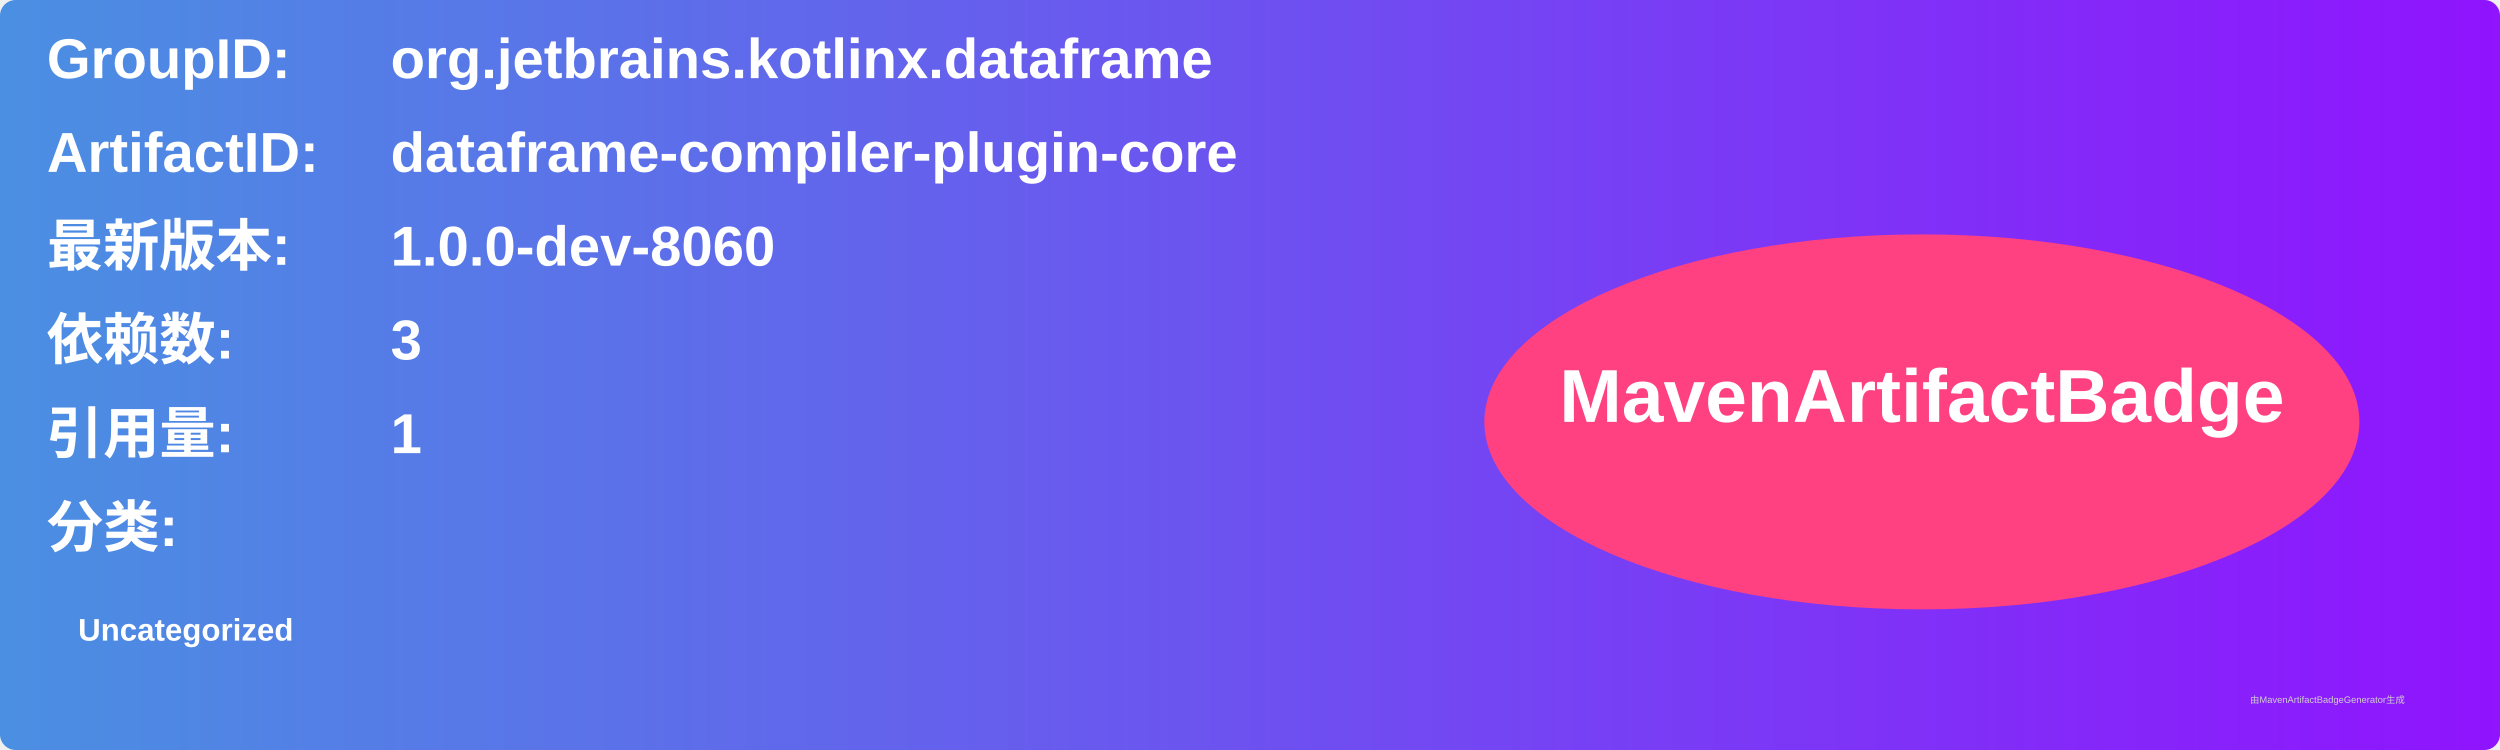
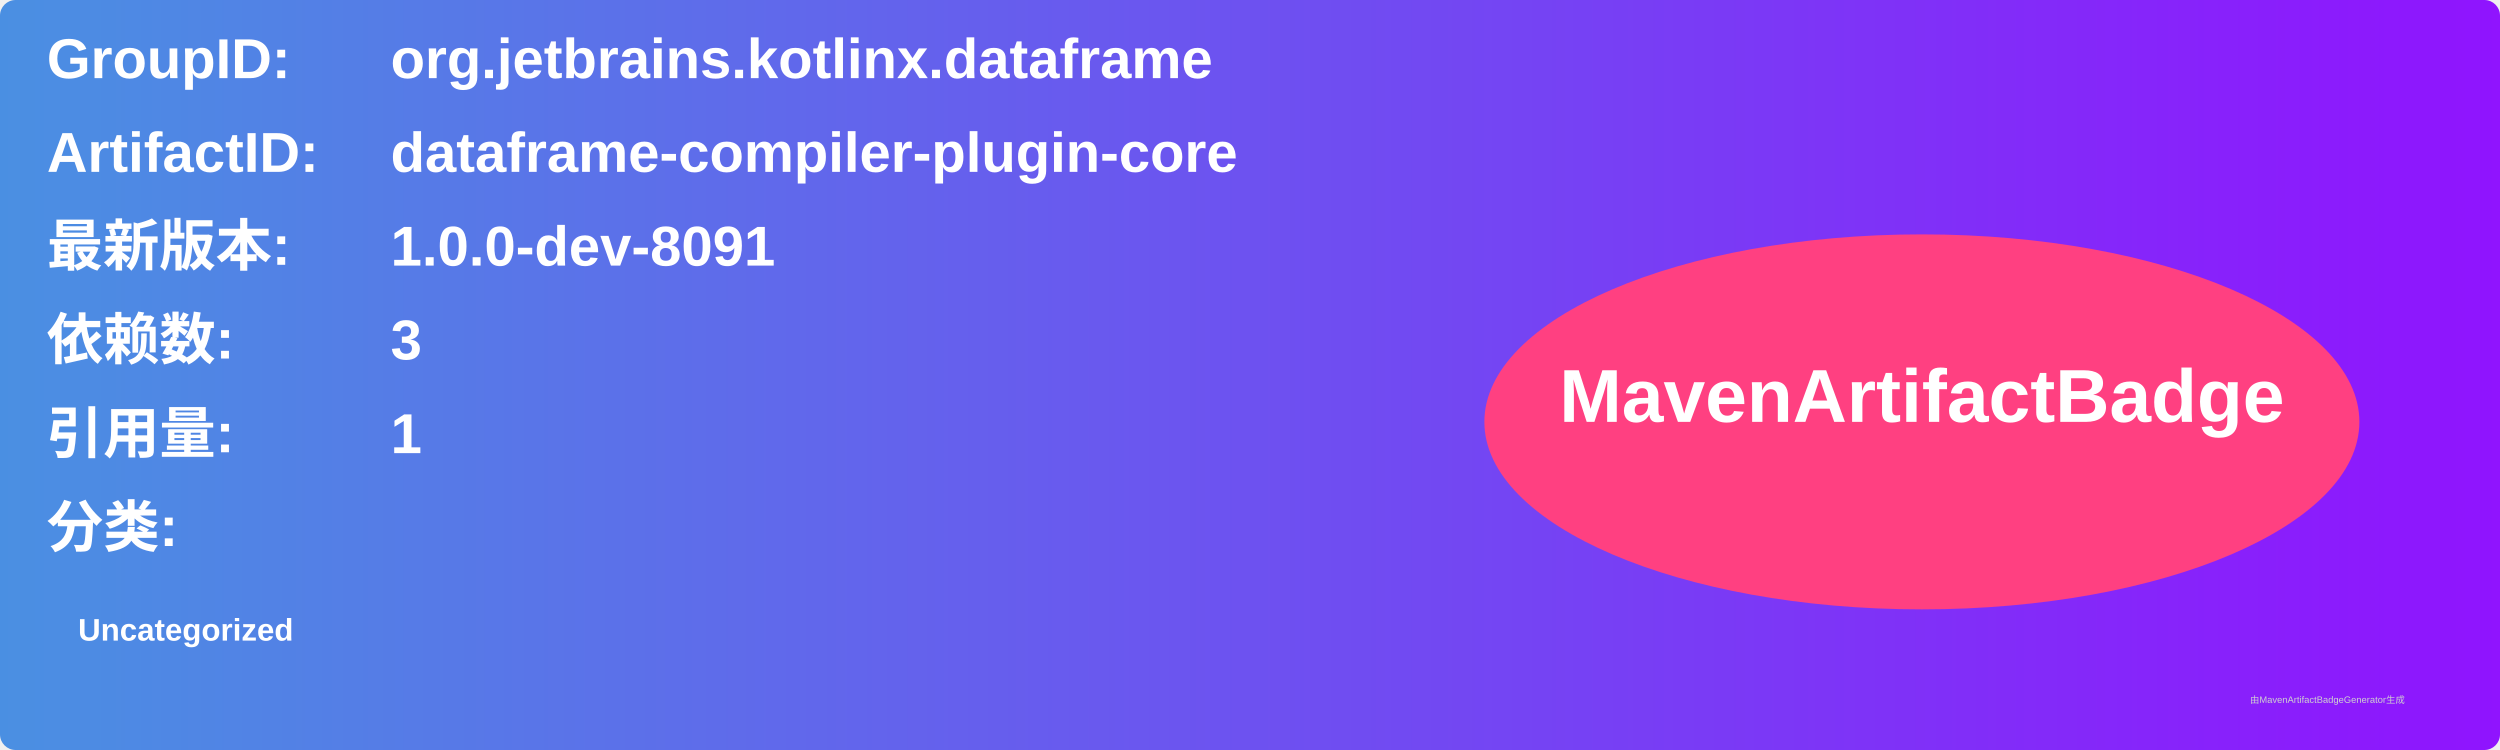
<svg xmlns="http://www.w3.org/2000/svg" width="800" height="240" viewBox="0 0 800 240">
  <linearGradient id="grad" x1="0%" y1="0%" x2="100%" y2="0%">
    <stop offset="0%" stop-color="#4a90e2" />
    <stop offset="100%" stop-color="#9013fe" />
  </linearGradient>
  <rect width="100%" height="100%" rx="5" ry="5" fill="url(#grad)" />
  <g transform="translate(15, 15)">
    <text x="0" y="10" font-family="Arial" font-size="18" fill="white" font-weight="bold" width="260">GroupID:</text>
    <text x="110" y="10" font-family="Arial" font-size="18" fill="white" font-weight="bold" width="460">org.jetbrains.kotlinx.dataframe</text>
    <text x="0" y="40" font-family="Arial" font-size="18" fill="white" font-weight="bold" width="260">ArtifactID:</text>
    <text x="110" y="40" font-family="Arial" font-size="18" fill="white" font-weight="bold" width="460">dataframe-compiler-plugin-core</text>
    <text x="0" y="70" font-family="Arial" font-size="18" fill="white" font-weight="bold">最新版本:</text>
    <text x="110" y="70" font-family="Arial" font-size="18" fill="white" font-weight="bold">
-       <tspan font-weight="bold">1.0.0-dev-8060</tspan>
+       <tspan font-weight="bold">1.0.0-dev-8091</tspan>
    </text>
    <text x="0" y="100" font-family="Arial" font-size="18" fill="white" font-weight="bold">依赖数: </text>
    <text x="110" y="100" font-family="Arial" font-size="18" fill="white">
      <tspan font-weight="bold">3</tspan>
    </text>
    <text x="0" y="130" font-family="Arial" font-size="18" fill="white" font-weight="bold">引用量: </text>
    <text x="110" y="130" font-family="Arial" font-size="18" fill="white">
      <tspan font-weight="bold">1</tspan>
    </text>
    <text x="0" y="160" font-family="Arial" font-size="18" fill="white" font-weight="bold">分类:</text>
    <text x="10" y="190" font-family="Arial" font-size="10" fill="white">
      <tspan font-weight="bold">Uncategorized</tspan>
    </text>
    <ellipse cx="600" cy="120" rx="140" ry="60" fill="#ff4081" />
    <text x="600" y="120" text-anchor="middle" font-family="Arial" font-size="24" fill="white" font-weight="bold">MavenArtifactBadge</text>
  </g>
  <text x="720" y="225" font-family="Arial" font-size="3" fill="#d0d0d0">由MavenArtifactBadgeGenerator生成</text>
</svg>
